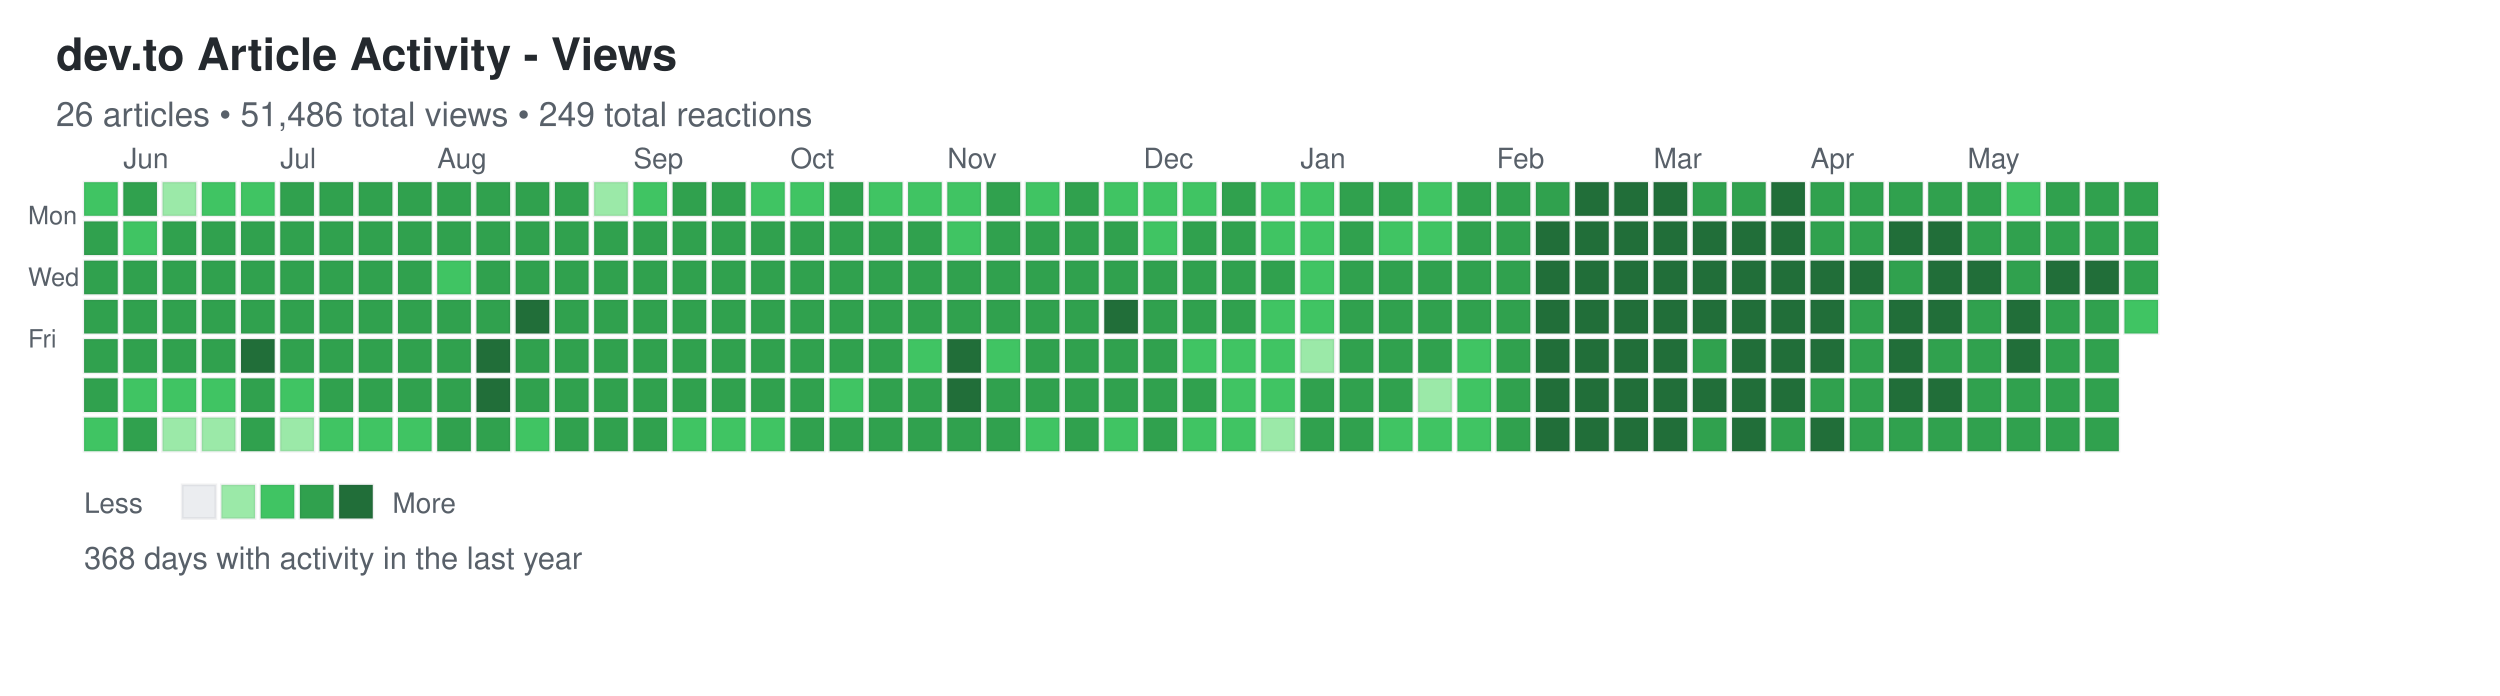
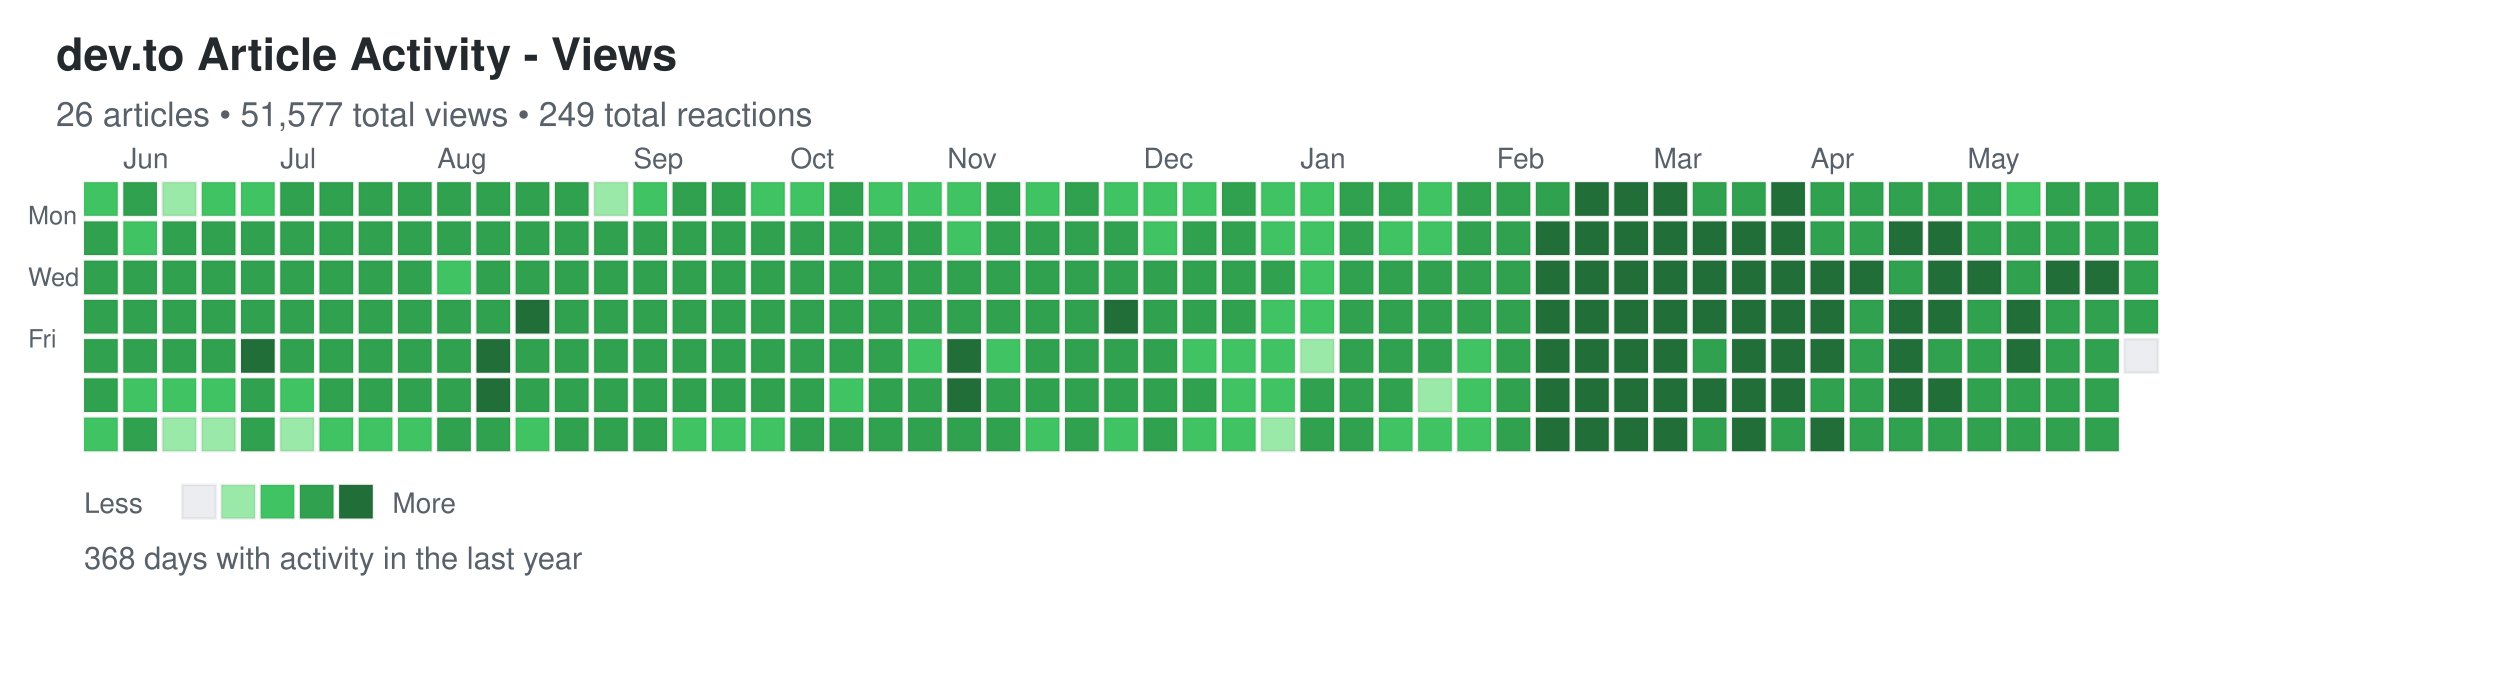
<svg xmlns="http://www.w3.org/2000/svg" width="892" height="248">
  <defs>
    <style>
.day { stroke: rgba(27,31,35,0.06); stroke-width: 1px; cursor: pointer; }
.day:hover { stroke: rgba(27,31,35,0.3); stroke-width: 2px; }
.month-label { font-family: -apple-system, BlinkMacSystemFont, "Segoe UI", Helvetica, Arial, sans-serif; font-size: 10px; fill: #586069; }
.day-label { font-family: -apple-system, BlinkMacSystemFont, "Segoe UI", Helvetica, Arial, sans-serif; font-size: 9px; fill: #586069; }
.title { font-family: -apple-system, BlinkMacSystemFont, "Segoe UI", Helvetica, Arial, sans-serif; font-size: 16px; font-weight: 600; fill: #24292e; }
.subtitle { font-family: -apple-system, BlinkMacSystemFont, "Segoe UI", Helvetica, Arial, sans-serif; font-size: 12px; fill: #586069; }
.stats { font-family: -apple-system, BlinkMacSystemFont, "Segoe UI", Helvetica, Arial, sans-serif; font-size: 11px; fill: #586069; }
.legend-text { font-family: -apple-system, BlinkMacSystemFont, "Segoe UI", Helvetica, Arial, sans-serif; font-size: 10px; fill: #586069; }
</style>
  </defs>
  <text x="20" y="25" class="title">dev.to Article Activity - Views</text>
-   <text x="20" y="45" class="subtitle">26 articles • 51,486 total views • 249 total reactions</text>
+   <text x="20" y="45" class="subtitle">26 articles • 51,577 total views • 249 total reactions</text>
  <text x="10" y="80" class="day-label">Mon</text>
  <text x="10" y="102" class="day-label">Wed</text>
  <text x="10" y="124" class="day-label">Fri</text>
  <rect x="30" y="65" width="12" height="12" fill="#40c463" class="day" data-date="2025-05-25" data-level="2" />
  <rect x="30" y="79" width="12" height="12" fill="#30a14e" class="day" data-date="2025-05-26" data-level="3" />
  <rect x="30" y="93" width="12" height="12" fill="#30a14e" class="day" data-date="2025-05-27" data-level="3" />
  <rect x="30" y="107" width="12" height="12" fill="#30a14e" class="day" data-date="2025-05-28" data-level="3" />
  <rect x="30" y="121" width="12" height="12" fill="#30a14e" class="day" data-date="2025-05-29" data-level="3" />
  <rect x="30" y="135" width="12" height="12" fill="#30a14e" class="day" data-date="2025-05-30" data-level="3" />
  <rect x="30" y="149" width="12" height="12" fill="#40c463" class="day" data-date="2025-05-31" data-level="2" />
  <rect x="44" y="65" width="12" height="12" fill="#30a14e" class="day" data-date="2025-06-01" data-level="3" />
  <rect x="44" y="79" width="12" height="12" fill="#40c463" class="day" data-date="2025-06-02" data-level="2" />
  <rect x="44" y="93" width="12" height="12" fill="#30a14e" class="day" data-date="2025-06-03" data-level="3" />
  <rect x="44" y="107" width="12" height="12" fill="#30a14e" class="day" data-date="2025-06-04" data-level="3" />
  <rect x="44" y="121" width="12" height="12" fill="#30a14e" class="day" data-date="2025-06-05" data-level="3" />
  <rect x="44" y="135" width="12" height="12" fill="#40c463" class="day" data-date="2025-06-06" data-level="2" />
  <rect x="44" y="149" width="12" height="12" fill="#30a14e" class="day" data-date="2025-06-07" data-level="3" />
  <rect x="58" y="65" width="12" height="12" fill="#9be9a8" class="day" data-date="2025-06-08" data-level="1" />
  <rect x="58" y="79" width="12" height="12" fill="#30a14e" class="day" data-date="2025-06-09" data-level="3" />
  <rect x="58" y="93" width="12" height="12" fill="#30a14e" class="day" data-date="2025-06-10" data-level="3" />
  <rect x="58" y="107" width="12" height="12" fill="#30a14e" class="day" data-date="2025-06-11" data-level="3" />
  <rect x="58" y="121" width="12" height="12" fill="#30a14e" class="day" data-date="2025-06-12" data-level="3" />
  <rect x="58" y="135" width="12" height="12" fill="#40c463" class="day" data-date="2025-06-13" data-level="2" />
  <rect x="58" y="149" width="12" height="12" fill="#9be9a8" class="day" data-date="2025-06-14" data-level="1" />
  <rect x="72" y="65" width="12" height="12" fill="#40c463" class="day" data-date="2025-06-15" data-level="2" />
  <rect x="72" y="79" width="12" height="12" fill="#30a14e" class="day" data-date="2025-06-16" data-level="3" />
  <rect x="72" y="93" width="12" height="12" fill="#30a14e" class="day" data-date="2025-06-17" data-level="3" />
  <rect x="72" y="107" width="12" height="12" fill="#30a14e" class="day" data-date="2025-06-18" data-level="3" />
  <rect x="72" y="121" width="12" height="12" fill="#30a14e" class="day" data-date="2025-06-19" data-level="3" />
  <rect x="72" y="135" width="12" height="12" fill="#40c463" class="day" data-date="2025-06-20" data-level="2" />
  <rect x="72" y="149" width="12" height="12" fill="#9be9a8" class="day" data-date="2025-06-21" data-level="1" />
  <rect x="86" y="65" width="12" height="12" fill="#40c463" class="day" data-date="2025-06-22" data-level="2" />
  <rect x="86" y="79" width="12" height="12" fill="#30a14e" class="day" data-date="2025-06-23" data-level="3" />
  <rect x="86" y="93" width="12" height="12" fill="#30a14e" class="day" data-date="2025-06-24" data-level="3" />
  <rect x="86" y="107" width="12" height="12" fill="#30a14e" class="day" data-date="2025-06-25" data-level="3" />
  <rect x="86" y="121" width="12" height="12" fill="#216e39" class="day" data-date="2025-06-26" data-level="4" />
  <rect x="86" y="135" width="12" height="12" fill="#30a14e" class="day" data-date="2025-06-27" data-level="3" />
  <rect x="86" y="149" width="12" height="12" fill="#30a14e" class="day" data-date="2025-06-28" data-level="3" />
  <rect x="100" y="65" width="12" height="12" fill="#30a14e" class="day" data-date="2025-06-29" data-level="3" />
  <rect x="100" y="79" width="12" height="12" fill="#30a14e" class="day" data-date="2025-06-30" data-level="3" />
  <rect x="100" y="93" width="12" height="12" fill="#30a14e" class="day" data-date="2025-07-01" data-level="3" />
  <rect x="100" y="107" width="12" height="12" fill="#30a14e" class="day" data-date="2025-07-02" data-level="3" />
  <rect x="100" y="121" width="12" height="12" fill="#30a14e" class="day" data-date="2025-07-03" data-level="3" />
  <rect x="100" y="135" width="12" height="12" fill="#40c463" class="day" data-date="2025-07-04" data-level="2" />
  <rect x="100" y="149" width="12" height="12" fill="#9be9a8" class="day" data-date="2025-07-05" data-level="1" />
  <rect x="114" y="65" width="12" height="12" fill="#30a14e" class="day" data-date="2025-07-06" data-level="3" />
  <rect x="114" y="79" width="12" height="12" fill="#30a14e" class="day" data-date="2025-07-07" data-level="3" />
  <rect x="114" y="93" width="12" height="12" fill="#30a14e" class="day" data-date="2025-07-08" data-level="3" />
  <rect x="114" y="107" width="12" height="12" fill="#30a14e" class="day" data-date="2025-07-09" data-level="3" />
  <rect x="114" y="121" width="12" height="12" fill="#30a14e" class="day" data-date="2025-07-10" data-level="3" />
  <rect x="114" y="135" width="12" height="12" fill="#30a14e" class="day" data-date="2025-07-11" data-level="3" />
  <rect x="114" y="149" width="12" height="12" fill="#40c463" class="day" data-date="2025-07-12" data-level="2" />
  <rect x="128" y="65" width="12" height="12" fill="#30a14e" class="day" data-date="2025-07-13" data-level="3" />
  <rect x="128" y="79" width="12" height="12" fill="#30a14e" class="day" data-date="2025-07-14" data-level="3" />
  <rect x="128" y="93" width="12" height="12" fill="#30a14e" class="day" data-date="2025-07-15" data-level="3" />
  <rect x="128" y="107" width="12" height="12" fill="#30a14e" class="day" data-date="2025-07-16" data-level="3" />
  <rect x="128" y="121" width="12" height="12" fill="#30a14e" class="day" data-date="2025-07-17" data-level="3" />
  <rect x="128" y="135" width="12" height="12" fill="#30a14e" class="day" data-date="2025-07-18" data-level="3" />
  <rect x="128" y="149" width="12" height="12" fill="#40c463" class="day" data-date="2025-07-19" data-level="2" />
  <rect x="142" y="65" width="12" height="12" fill="#30a14e" class="day" data-date="2025-07-20" data-level="3" />
  <rect x="142" y="79" width="12" height="12" fill="#30a14e" class="day" data-date="2025-07-21" data-level="3" />
  <rect x="142" y="93" width="12" height="12" fill="#30a14e" class="day" data-date="2025-07-22" data-level="3" />
  <rect x="142" y="107" width="12" height="12" fill="#30a14e" class="day" data-date="2025-07-23" data-level="3" />
  <rect x="142" y="121" width="12" height="12" fill="#30a14e" class="day" data-date="2025-07-24" data-level="3" />
  <rect x="142" y="135" width="12" height="12" fill="#30a14e" class="day" data-date="2025-07-25" data-level="3" />
  <rect x="142" y="149" width="12" height="12" fill="#40c463" class="day" data-date="2025-07-26" data-level="2" />
  <rect x="156" y="65" width="12" height="12" fill="#30a14e" class="day" data-date="2025-07-27" data-level="3" />
  <rect x="156" y="79" width="12" height="12" fill="#30a14e" class="day" data-date="2025-07-28" data-level="3" />
  <rect x="156" y="93" width="12" height="12" fill="#40c463" class="day" data-date="2025-07-29" data-level="2" />
  <rect x="156" y="107" width="12" height="12" fill="#30a14e" class="day" data-date="2025-07-30" data-level="3" />
  <rect x="156" y="121" width="12" height="12" fill="#30a14e" class="day" data-date="2025-07-31" data-level="3" />
  <rect x="156" y="135" width="12" height="12" fill="#30a14e" class="day" data-date="2025-08-01" data-level="3" />
  <rect x="156" y="149" width="12" height="12" fill="#30a14e" class="day" data-date="2025-08-02" data-level="3" />
  <rect x="170" y="65" width="12" height="12" fill="#30a14e" class="day" data-date="2025-08-03" data-level="3" />
  <rect x="170" y="79" width="12" height="12" fill="#30a14e" class="day" data-date="2025-08-04" data-level="3" />
  <rect x="170" y="93" width="12" height="12" fill="#30a14e" class="day" data-date="2025-08-05" data-level="3" />
  <rect x="170" y="107" width="12" height="12" fill="#30a14e" class="day" data-date="2025-08-06" data-level="3" />
  <rect x="170" y="121" width="12" height="12" fill="#216e39" class="day" data-date="2025-08-07" data-level="4" />
  <rect x="170" y="135" width="12" height="12" fill="#216e39" class="day" data-date="2025-08-08" data-level="4" />
  <rect x="170" y="149" width="12" height="12" fill="#30a14e" class="day" data-date="2025-08-09" data-level="3" />
  <rect x="184" y="65" width="12" height="12" fill="#30a14e" class="day" data-date="2025-08-10" data-level="3" />
  <rect x="184" y="79" width="12" height="12" fill="#30a14e" class="day" data-date="2025-08-11" data-level="3" />
  <rect x="184" y="93" width="12" height="12" fill="#30a14e" class="day" data-date="2025-08-12" data-level="3" />
  <rect x="184" y="107" width="12" height="12" fill="#216e39" class="day" data-date="2025-08-13" data-level="4" />
  <rect x="184" y="121" width="12" height="12" fill="#30a14e" class="day" data-date="2025-08-14" data-level="3" />
  <rect x="184" y="135" width="12" height="12" fill="#30a14e" class="day" data-date="2025-08-15" data-level="3" />
  <rect x="184" y="149" width="12" height="12" fill="#40c463" class="day" data-date="2025-08-16" data-level="2" />
  <rect x="198" y="65" width="12" height="12" fill="#30a14e" class="day" data-date="2025-08-17" data-level="3" />
  <rect x="198" y="79" width="12" height="12" fill="#30a14e" class="day" data-date="2025-08-18" data-level="3" />
  <rect x="198" y="93" width="12" height="12" fill="#30a14e" class="day" data-date="2025-08-19" data-level="3" />
  <rect x="198" y="107" width="12" height="12" fill="#30a14e" class="day" data-date="2025-08-20" data-level="3" />
  <rect x="198" y="121" width="12" height="12" fill="#30a14e" class="day" data-date="2025-08-21" data-level="3" />
  <rect x="198" y="135" width="12" height="12" fill="#30a14e" class="day" data-date="2025-08-22" data-level="3" />
  <rect x="198" y="149" width="12" height="12" fill="#30a14e" class="day" data-date="2025-08-23" data-level="3" />
  <rect x="212" y="65" width="12" height="12" fill="#9be9a8" class="day" data-date="2025-08-24" data-level="1" />
  <rect x="212" y="79" width="12" height="12" fill="#30a14e" class="day" data-date="2025-08-25" data-level="3" />
  <rect x="212" y="93" width="12" height="12" fill="#30a14e" class="day" data-date="2025-08-26" data-level="3" />
  <rect x="212" y="107" width="12" height="12" fill="#30a14e" class="day" data-date="2025-08-27" data-level="3" />
  <rect x="212" y="121" width="12" height="12" fill="#30a14e" class="day" data-date="2025-08-28" data-level="3" />
  <rect x="212" y="135" width="12" height="12" fill="#30a14e" class="day" data-date="2025-08-29" data-level="3" />
  <rect x="212" y="149" width="12" height="12" fill="#30a14e" class="day" data-date="2025-08-30" data-level="3" />
  <rect x="226" y="65" width="12" height="12" fill="#40c463" class="day" data-date="2025-08-31" data-level="2" />
  <rect x="226" y="79" width="12" height="12" fill="#30a14e" class="day" data-date="2025-09-01" data-level="3" />
  <rect x="226" y="93" width="12" height="12" fill="#30a14e" class="day" data-date="2025-09-02" data-level="3" />
  <rect x="226" y="107" width="12" height="12" fill="#30a14e" class="day" data-date="2025-09-03" data-level="3" />
  <rect x="226" y="121" width="12" height="12" fill="#30a14e" class="day" data-date="2025-09-04" data-level="3" />
  <rect x="226" y="135" width="12" height="12" fill="#30a14e" class="day" data-date="2025-09-05" data-level="3" />
  <rect x="226" y="149" width="12" height="12" fill="#30a14e" class="day" data-date="2025-09-06" data-level="3" />
  <rect x="240" y="65" width="12" height="12" fill="#30a14e" class="day" data-date="2025-09-07" data-level="3" />
  <rect x="240" y="79" width="12" height="12" fill="#30a14e" class="day" data-date="2025-09-08" data-level="3" />
  <rect x="240" y="93" width="12" height="12" fill="#30a14e" class="day" data-date="2025-09-09" data-level="3" />
  <rect x="240" y="107" width="12" height="12" fill="#30a14e" class="day" data-date="2025-09-10" data-level="3" />
  <rect x="240" y="121" width="12" height="12" fill="#30a14e" class="day" data-date="2025-09-11" data-level="3" />
  <rect x="240" y="135" width="12" height="12" fill="#30a14e" class="day" data-date="2025-09-12" data-level="3" />
  <rect x="240" y="149" width="12" height="12" fill="#40c463" class="day" data-date="2025-09-13" data-level="2" />
  <rect x="254" y="65" width="12" height="12" fill="#30a14e" class="day" data-date="2025-09-14" data-level="3" />
  <rect x="254" y="79" width="12" height="12" fill="#30a14e" class="day" data-date="2025-09-15" data-level="3" />
  <rect x="254" y="93" width="12" height="12" fill="#30a14e" class="day" data-date="2025-09-16" data-level="3" />
  <rect x="254" y="107" width="12" height="12" fill="#30a14e" class="day" data-date="2025-09-17" data-level="3" />
  <rect x="254" y="121" width="12" height="12" fill="#30a14e" class="day" data-date="2025-09-18" data-level="3" />
  <rect x="254" y="135" width="12" height="12" fill="#30a14e" class="day" data-date="2025-09-19" data-level="3" />
  <rect x="254" y="149" width="12" height="12" fill="#40c463" class="day" data-date="2025-09-20" data-level="2" />
  <rect x="268" y="65" width="12" height="12" fill="#40c463" class="day" data-date="2025-09-21" data-level="2" />
  <rect x="268" y="79" width="12" height="12" fill="#30a14e" class="day" data-date="2025-09-22" data-level="3" />
  <rect x="268" y="93" width="12" height="12" fill="#30a14e" class="day" data-date="2025-09-23" data-level="3" />
  <rect x="268" y="107" width="12" height="12" fill="#30a14e" class="day" data-date="2025-09-24" data-level="3" />
  <rect x="268" y="121" width="12" height="12" fill="#30a14e" class="day" data-date="2025-09-25" data-level="3" />
  <rect x="268" y="135" width="12" height="12" fill="#30a14e" class="day" data-date="2025-09-26" data-level="3" />
  <rect x="268" y="149" width="12" height="12" fill="#40c463" class="day" data-date="2025-09-27" data-level="2" />
  <rect x="282" y="65" width="12" height="12" fill="#40c463" class="day" data-date="2025-09-28" data-level="2" />
  <rect x="282" y="79" width="12" height="12" fill="#30a14e" class="day" data-date="2025-09-29" data-level="3" />
  <rect x="282" y="93" width="12" height="12" fill="#30a14e" class="day" data-date="2025-09-30" data-level="3" />
  <rect x="282" y="107" width="12" height="12" fill="#30a14e" class="day" data-date="2025-10-01" data-level="3" />
  <rect x="282" y="121" width="12" height="12" fill="#30a14e" class="day" data-date="2025-10-02" data-level="3" />
  <rect x="282" y="135" width="12" height="12" fill="#30a14e" class="day" data-date="2025-10-03" data-level="3" />
  <rect x="282" y="149" width="12" height="12" fill="#30a14e" class="day" data-date="2025-10-04" data-level="3" />
  <rect x="296" y="65" width="12" height="12" fill="#30a14e" class="day" data-date="2025-10-05" data-level="3" />
  <rect x="296" y="79" width="12" height="12" fill="#30a14e" class="day" data-date="2025-10-06" data-level="3" />
  <rect x="296" y="93" width="12" height="12" fill="#30a14e" class="day" data-date="2025-10-07" data-level="3" />
  <rect x="296" y="107" width="12" height="12" fill="#30a14e" class="day" data-date="2025-10-08" data-level="3" />
  <rect x="296" y="121" width="12" height="12" fill="#30a14e" class="day" data-date="2025-10-09" data-level="3" />
  <rect x="296" y="135" width="12" height="12" fill="#40c463" class="day" data-date="2025-10-10" data-level="2" />
  <rect x="296" y="149" width="12" height="12" fill="#30a14e" class="day" data-date="2025-10-11" data-level="3" />
  <rect x="310" y="65" width="12" height="12" fill="#40c463" class="day" data-date="2025-10-12" data-level="2" />
  <rect x="310" y="79" width="12" height="12" fill="#30a14e" class="day" data-date="2025-10-13" data-level="3" />
  <rect x="310" y="93" width="12" height="12" fill="#30a14e" class="day" data-date="2025-10-14" data-level="3" />
  <rect x="310" y="107" width="12" height="12" fill="#30a14e" class="day" data-date="2025-10-15" data-level="3" />
  <rect x="310" y="121" width="12" height="12" fill="#30a14e" class="day" data-date="2025-10-16" data-level="3" />
  <rect x="310" y="135" width="12" height="12" fill="#30a14e" class="day" data-date="2025-10-17" data-level="3" />
  <rect x="310" y="149" width="12" height="12" fill="#30a14e" class="day" data-date="2025-10-18" data-level="3" />
  <rect x="324" y="65" width="12" height="12" fill="#40c463" class="day" data-date="2025-10-19" data-level="2" />
  <rect x="324" y="79" width="12" height="12" fill="#30a14e" class="day" data-date="2025-10-20" data-level="3" />
  <rect x="324" y="93" width="12" height="12" fill="#30a14e" class="day" data-date="2025-10-21" data-level="3" />
  <rect x="324" y="107" width="12" height="12" fill="#30a14e" class="day" data-date="2025-10-22" data-level="3" />
  <rect x="324" y="121" width="12" height="12" fill="#40c463" class="day" data-date="2025-10-23" data-level="2" />
  <rect x="324" y="135" width="12" height="12" fill="#30a14e" class="day" data-date="2025-10-24" data-level="3" />
  <rect x="324" y="149" width="12" height="12" fill="#30a14e" class="day" data-date="2025-10-25" data-level="3" />
  <rect x="338" y="65" width="12" height="12" fill="#40c463" class="day" data-date="2025-10-26" data-level="2" />
  <rect x="338" y="79" width="12" height="12" fill="#40c463" class="day" data-date="2025-10-27" data-level="2" />
  <rect x="338" y="93" width="12" height="12" fill="#30a14e" class="day" data-date="2025-10-28" data-level="3" />
  <rect x="338" y="107" width="12" height="12" fill="#30a14e" class="day" data-date="2025-10-29" data-level="3" />
  <rect x="338" y="121" width="12" height="12" fill="#216e39" class="day" data-date="2025-10-30" data-level="4" />
  <rect x="338" y="135" width="12" height="12" fill="#216e39" class="day" data-date="2025-10-31" data-level="4" />
  <rect x="338" y="149" width="12" height="12" fill="#30a14e" class="day" data-date="2025-11-01" data-level="3" />
  <rect x="352" y="65" width="12" height="12" fill="#30a14e" class="day" data-date="2025-11-02" data-level="3" />
  <rect x="352" y="79" width="12" height="12" fill="#30a14e" class="day" data-date="2025-11-03" data-level="3" />
  <rect x="352" y="93" width="12" height="12" fill="#30a14e" class="day" data-date="2025-11-04" data-level="3" />
  <rect x="352" y="107" width="12" height="12" fill="#30a14e" class="day" data-date="2025-11-05" data-level="3" />
  <rect x="352" y="121" width="12" height="12" fill="#40c463" class="day" data-date="2025-11-06" data-level="2" />
  <rect x="352" y="135" width="12" height="12" fill="#30a14e" class="day" data-date="2025-11-07" data-level="3" />
  <rect x="352" y="149" width="12" height="12" fill="#30a14e" class="day" data-date="2025-11-08" data-level="3" />
  <rect x="366" y="65" width="12" height="12" fill="#40c463" class="day" data-date="2025-11-09" data-level="2" />
  <rect x="366" y="79" width="12" height="12" fill="#30a14e" class="day" data-date="2025-11-10" data-level="3" />
  <rect x="366" y="93" width="12" height="12" fill="#30a14e" class="day" data-date="2025-11-11" data-level="3" />
  <rect x="366" y="107" width="12" height="12" fill="#30a14e" class="day" data-date="2025-11-12" data-level="3" />
  <rect x="366" y="121" width="12" height="12" fill="#30a14e" class="day" data-date="2025-11-13" data-level="3" />
  <rect x="366" y="135" width="12" height="12" fill="#30a14e" class="day" data-date="2025-11-14" data-level="3" />
  <rect x="366" y="149" width="12" height="12" fill="#40c463" class="day" data-date="2025-11-15" data-level="2" />
  <rect x="380" y="65" width="12" height="12" fill="#30a14e" class="day" data-date="2025-11-16" data-level="3" />
  <rect x="380" y="79" width="12" height="12" fill="#30a14e" class="day" data-date="2025-11-17" data-level="3" />
  <rect x="380" y="93" width="12" height="12" fill="#30a14e" class="day" data-date="2025-11-18" data-level="3" />
  <rect x="380" y="107" width="12" height="12" fill="#30a14e" class="day" data-date="2025-11-19" data-level="3" />
  <rect x="380" y="121" width="12" height="12" fill="#30a14e" class="day" data-date="2025-11-20" data-level="3" />
  <rect x="380" y="135" width="12" height="12" fill="#30a14e" class="day" data-date="2025-11-21" data-level="3" />
  <rect x="380" y="149" width="12" height="12" fill="#30a14e" class="day" data-date="2025-11-22" data-level="3" />
  <rect x="394" y="65" width="12" height="12" fill="#40c463" class="day" data-date="2025-11-23" data-level="2" />
  <rect x="394" y="79" width="12" height="12" fill="#30a14e" class="day" data-date="2025-11-24" data-level="3" />
  <rect x="394" y="93" width="12" height="12" fill="#30a14e" class="day" data-date="2025-11-25" data-level="3" />
  <rect x="394" y="107" width="12" height="12" fill="#216e39" class="day" data-date="2025-11-26" data-level="4" />
  <rect x="394" y="121" width="12" height="12" fill="#30a14e" class="day" data-date="2025-11-27" data-level="3" />
  <rect x="394" y="135" width="12" height="12" fill="#30a14e" class="day" data-date="2025-11-28" data-level="3" />
  <rect x="394" y="149" width="12" height="12" fill="#40c463" class="day" data-date="2025-11-29" data-level="2" />
  <rect x="408" y="65" width="12" height="12" fill="#40c463" class="day" data-date="2025-11-30" data-level="2" />
  <rect x="408" y="79" width="12" height="12" fill="#40c463" class="day" data-date="2025-12-01" data-level="2" />
  <rect x="408" y="93" width="12" height="12" fill="#30a14e" class="day" data-date="2025-12-02" data-level="3" />
  <rect x="408" y="107" width="12" height="12" fill="#30a14e" class="day" data-date="2025-12-03" data-level="3" />
  <rect x="408" y="121" width="12" height="12" fill="#30a14e" class="day" data-date="2025-12-04" data-level="3" />
  <rect x="408" y="135" width="12" height="12" fill="#30a14e" class="day" data-date="2025-12-05" data-level="3" />
  <rect x="408" y="149" width="12" height="12" fill="#30a14e" class="day" data-date="2025-12-06" data-level="3" />
  <rect x="422" y="65" width="12" height="12" fill="#40c463" class="day" data-date="2025-12-07" data-level="2" />
  <rect x="422" y="79" width="12" height="12" fill="#30a14e" class="day" data-date="2025-12-08" data-level="3" />
  <rect x="422" y="93" width="12" height="12" fill="#30a14e" class="day" data-date="2025-12-09" data-level="3" />
  <rect x="422" y="107" width="12" height="12" fill="#30a14e" class="day" data-date="2025-12-10" data-level="3" />
  <rect x="422" y="121" width="12" height="12" fill="#40c463" class="day" data-date="2025-12-11" data-level="2" />
  <rect x="422" y="135" width="12" height="12" fill="#30a14e" class="day" data-date="2025-12-12" data-level="3" />
  <rect x="422" y="149" width="12" height="12" fill="#40c463" class="day" data-date="2025-12-13" data-level="2" />
  <rect x="436" y="65" width="12" height="12" fill="#30a14e" class="day" data-date="2025-12-14" data-level="3" />
  <rect x="436" y="79" width="12" height="12" fill="#30a14e" class="day" data-date="2025-12-15" data-level="3" />
  <rect x="436" y="93" width="12" height="12" fill="#30a14e" class="day" data-date="2025-12-16" data-level="3" />
  <rect x="436" y="107" width="12" height="12" fill="#30a14e" class="day" data-date="2025-12-17" data-level="3" />
  <rect x="436" y="121" width="12" height="12" fill="#40c463" class="day" data-date="2025-12-18" data-level="2" />
  <rect x="436" y="135" width="12" height="12" fill="#40c463" class="day" data-date="2025-12-19" data-level="2" />
  <rect x="436" y="149" width="12" height="12" fill="#40c463" class="day" data-date="2025-12-20" data-level="2" />
  <rect x="450" y="65" width="12" height="12" fill="#40c463" class="day" data-date="2025-12-21" data-level="2" />
  <rect x="450" y="79" width="12" height="12" fill="#40c463" class="day" data-date="2025-12-22" data-level="2" />
  <rect x="450" y="93" width="12" height="12" fill="#30a14e" class="day" data-date="2025-12-23" data-level="3" />
  <rect x="450" y="107" width="12" height="12" fill="#40c463" class="day" data-date="2025-12-24" data-level="2" />
  <rect x="450" y="121" width="12" height="12" fill="#40c463" class="day" data-date="2025-12-25" data-level="2" />
  <rect x="450" y="135" width="12" height="12" fill="#40c463" class="day" data-date="2025-12-26" data-level="2" />
  <rect x="450" y="149" width="12" height="12" fill="#9be9a8" class="day" data-date="2025-12-27" data-level="1" />
  <rect x="464" y="65" width="12" height="12" fill="#40c463" class="day" data-date="2025-12-28" data-level="2" />
  <rect x="464" y="79" width="12" height="12" fill="#40c463" class="day" data-date="2025-12-29" data-level="2" />
  <rect x="464" y="93" width="12" height="12" fill="#40c463" class="day" data-date="2025-12-30" data-level="2" />
  <rect x="464" y="107" width="12" height="12" fill="#40c463" class="day" data-date="2025-12-31" data-level="2" />
  <rect x="464" y="121" width="12" height="12" fill="#9be9a8" class="day" data-date="2026-01-01" data-level="1" />
  <rect x="464" y="135" width="12" height="12" fill="#30a14e" class="day" data-date="2026-01-02" data-level="3" />
  <rect x="464" y="149" width="12" height="12" fill="#30a14e" class="day" data-date="2026-01-03" data-level="3" />
  <rect x="478" y="65" width="12" height="12" fill="#30a14e" class="day" data-date="2026-01-04" data-level="3" />
  <rect x="478" y="79" width="12" height="12" fill="#30a14e" class="day" data-date="2026-01-05" data-level="3" />
  <rect x="478" y="93" width="12" height="12" fill="#30a14e" class="day" data-date="2026-01-06" data-level="3" />
  <rect x="478" y="107" width="12" height="12" fill="#30a14e" class="day" data-date="2026-01-07" data-level="3" />
  <rect x="478" y="121" width="12" height="12" fill="#30a14e" class="day" data-date="2026-01-08" data-level="3" />
  <rect x="478" y="135" width="12" height="12" fill="#30a14e" class="day" data-date="2026-01-09" data-level="3" />
  <rect x="478" y="149" width="12" height="12" fill="#30a14e" class="day" data-date="2026-01-10" data-level="3" />
  <rect x="492" y="65" width="12" height="12" fill="#30a14e" class="day" data-date="2026-01-11" data-level="3" />
  <rect x="492" y="79" width="12" height="12" fill="#40c463" class="day" data-date="2026-01-12" data-level="2" />
  <rect x="492" y="93" width="12" height="12" fill="#30a14e" class="day" data-date="2026-01-13" data-level="3" />
  <rect x="492" y="107" width="12" height="12" fill="#30a14e" class="day" data-date="2026-01-14" data-level="3" />
  <rect x="492" y="121" width="12" height="12" fill="#30a14e" class="day" data-date="2026-01-15" data-level="3" />
  <rect x="492" y="135" width="12" height="12" fill="#30a14e" class="day" data-date="2026-01-16" data-level="3" />
  <rect x="492" y="149" width="12" height="12" fill="#40c463" class="day" data-date="2026-01-17" data-level="2" />
  <rect x="506" y="65" width="12" height="12" fill="#40c463" class="day" data-date="2026-01-18" data-level="2" />
  <rect x="506" y="79" width="12" height="12" fill="#40c463" class="day" data-date="2026-01-19" data-level="2" />
  <rect x="506" y="93" width="12" height="12" fill="#30a14e" class="day" data-date="2026-01-20" data-level="3" />
  <rect x="506" y="107" width="12" height="12" fill="#30a14e" class="day" data-date="2026-01-21" data-level="3" />
  <rect x="506" y="121" width="12" height="12" fill="#30a14e" class="day" data-date="2026-01-22" data-level="3" />
  <rect x="506" y="135" width="12" height="12" fill="#9be9a8" class="day" data-date="2026-01-23" data-level="1" />
  <rect x="506" y="149" width="12" height="12" fill="#40c463" class="day" data-date="2026-01-24" data-level="2" />
  <rect x="520" y="65" width="12" height="12" fill="#30a14e" class="day" data-date="2026-01-25" data-level="3" />
  <rect x="520" y="79" width="12" height="12" fill="#30a14e" class="day" data-date="2026-01-26" data-level="3" />
  <rect x="520" y="93" width="12" height="12" fill="#30a14e" class="day" data-date="2026-01-27" data-level="3" />
  <rect x="520" y="107" width="12" height="12" fill="#30a14e" class="day" data-date="2026-01-28" data-level="3" />
  <rect x="520" y="121" width="12" height="12" fill="#40c463" class="day" data-date="2026-01-29" data-level="2" />
  <rect x="520" y="135" width="12" height="12" fill="#40c463" class="day" data-date="2026-01-30" data-level="2" />
  <rect x="520" y="149" width="12" height="12" fill="#40c463" class="day" data-date="2026-01-31" data-level="2" />
  <rect x="534" y="65" width="12" height="12" fill="#30a14e" class="day" data-date="2026-02-01" data-level="3" />
  <rect x="534" y="79" width="12" height="12" fill="#30a14e" class="day" data-date="2026-02-02" data-level="3" />
  <rect x="534" y="93" width="12" height="12" fill="#30a14e" class="day" data-date="2026-02-03" data-level="3" />
  <rect x="534" y="107" width="12" height="12" fill="#30a14e" class="day" data-date="2026-02-04" data-level="3" />
  <rect x="534" y="121" width="12" height="12" fill="#30a14e" class="day" data-date="2026-02-05" data-level="3" />
  <rect x="534" y="135" width="12" height="12" fill="#30a14e" class="day" data-date="2026-02-06" data-level="3" />
  <rect x="534" y="149" width="12" height="12" fill="#30a14e" class="day" data-date="2026-02-07" data-level="3" />
  <rect x="548" y="65" width="12" height="12" fill="#30a14e" class="day" data-date="2026-02-08" data-level="3" />
  <rect x="548" y="79" width="12" height="12" fill="#216e39" class="day" data-date="2026-02-09" data-level="4" />
  <rect x="548" y="93" width="12" height="12" fill="#216e39" class="day" data-date="2026-02-10" data-level="4" />
  <rect x="548" y="107" width="12" height="12" fill="#216e39" class="day" data-date="2026-02-11" data-level="4" />
  <rect x="548" y="121" width="12" height="12" fill="#216e39" class="day" data-date="2026-02-12" data-level="4" />
  <rect x="548" y="135" width="12" height="12" fill="#216e39" class="day" data-date="2026-02-13" data-level="4" />
  <rect x="548" y="149" width="12" height="12" fill="#216e39" class="day" data-date="2026-02-14" data-level="4" />
  <rect x="562" y="65" width="12" height="12" fill="#216e39" class="day" data-date="2026-02-15" data-level="4" />
  <rect x="562" y="79" width="12" height="12" fill="#216e39" class="day" data-date="2026-02-16" data-level="4" />
  <rect x="562" y="93" width="12" height="12" fill="#216e39" class="day" data-date="2026-02-17" data-level="4" />
  <rect x="562" y="107" width="12" height="12" fill="#216e39" class="day" data-date="2026-02-18" data-level="4" />
  <rect x="562" y="121" width="12" height="12" fill="#216e39" class="day" data-date="2026-02-19" data-level="4" />
  <rect x="562" y="135" width="12" height="12" fill="#216e39" class="day" data-date="2026-02-20" data-level="4" />
  <rect x="562" y="149" width="12" height="12" fill="#216e39" class="day" data-date="2026-02-21" data-level="4" />
  <rect x="576" y="65" width="12" height="12" fill="#216e39" class="day" data-date="2026-02-22" data-level="4" />
  <rect x="576" y="79" width="12" height="12" fill="#216e39" class="day" data-date="2026-02-23" data-level="4" />
  <rect x="576" y="93" width="12" height="12" fill="#216e39" class="day" data-date="2026-02-24" data-level="4" />
  <rect x="576" y="107" width="12" height="12" fill="#216e39" class="day" data-date="2026-02-25" data-level="4" />
  <rect x="576" y="121" width="12" height="12" fill="#216e39" class="day" data-date="2026-02-26" data-level="4" />
  <rect x="576" y="135" width="12" height="12" fill="#216e39" class="day" data-date="2026-02-27" data-level="4" />
  <rect x="576" y="149" width="12" height="12" fill="#216e39" class="day" data-date="2026-02-28" data-level="4" />
  <rect x="590" y="65" width="12" height="12" fill="#216e39" class="day" data-date="2026-03-01" data-level="4" />
  <rect x="590" y="79" width="12" height="12" fill="#216e39" class="day" data-date="2026-03-02" data-level="4" />
  <rect x="590" y="93" width="12" height="12" fill="#216e39" class="day" data-date="2026-03-03" data-level="4" />
  <rect x="590" y="107" width="12" height="12" fill="#216e39" class="day" data-date="2026-03-04" data-level="4" />
  <rect x="590" y="121" width="12" height="12" fill="#216e39" class="day" data-date="2026-03-05" data-level="4" />
  <rect x="590" y="135" width="12" height="12" fill="#216e39" class="day" data-date="2026-03-06" data-level="4" />
  <rect x="590" y="149" width="12" height="12" fill="#216e39" class="day" data-date="2026-03-07" data-level="4" />
  <rect x="604" y="65" width="12" height="12" fill="#30a14e" class="day" data-date="2026-03-08" data-level="3" />
  <rect x="604" y="79" width="12" height="12" fill="#216e39" class="day" data-date="2026-03-09" data-level="4" />
  <rect x="604" y="93" width="12" height="12" fill="#216e39" class="day" data-date="2026-03-10" data-level="4" />
  <rect x="604" y="107" width="12" height="12" fill="#216e39" class="day" data-date="2026-03-11" data-level="4" />
  <rect x="604" y="121" width="12" height="12" fill="#30a14e" class="day" data-date="2026-03-12" data-level="3" />
  <rect x="604" y="135" width="12" height="12" fill="#216e39" class="day" data-date="2026-03-13" data-level="4" />
  <rect x="604" y="149" width="12" height="12" fill="#30a14e" class="day" data-date="2026-03-14" data-level="3" />
  <rect x="618" y="65" width="12" height="12" fill="#30a14e" class="day" data-date="2026-03-15" data-level="3" />
  <rect x="618" y="79" width="12" height="12" fill="#216e39" class="day" data-date="2026-03-16" data-level="4" />
  <rect x="618" y="93" width="12" height="12" fill="#216e39" class="day" data-date="2026-03-17" data-level="4" />
  <rect x="618" y="107" width="12" height="12" fill="#216e39" class="day" data-date="2026-03-18" data-level="4" />
  <rect x="618" y="121" width="12" height="12" fill="#216e39" class="day" data-date="2026-03-19" data-level="4" />
  <rect x="618" y="135" width="12" height="12" fill="#216e39" class="day" data-date="2026-03-20" data-level="4" />
  <rect x="618" y="149" width="12" height="12" fill="#216e39" class="day" data-date="2026-03-21" data-level="4" />
  <rect x="632" y="65" width="12" height="12" fill="#216e39" class="day" data-date="2026-03-22" data-level="4" />
  <rect x="632" y="79" width="12" height="12" fill="#216e39" class="day" data-date="2026-03-23" data-level="4" />
  <rect x="632" y="93" width="12" height="12" fill="#216e39" class="day" data-date="2026-03-24" data-level="4" />
  <rect x="632" y="107" width="12" height="12" fill="#216e39" class="day" data-date="2026-03-25" data-level="4" />
  <rect x="632" y="121" width="12" height="12" fill="#216e39" class="day" data-date="2026-03-26" data-level="4" />
  <rect x="632" y="135" width="12" height="12" fill="#216e39" class="day" data-date="2026-03-27" data-level="4" />
  <rect x="632" y="149" width="12" height="12" fill="#30a14e" class="day" data-date="2026-03-28" data-level="3" />
  <rect x="646" y="65" width="12" height="12" fill="#30a14e" class="day" data-date="2026-03-29" data-level="3" />
  <rect x="646" y="79" width="12" height="12" fill="#30a14e" class="day" data-date="2026-03-30" data-level="3" />
  <rect x="646" y="93" width="12" height="12" fill="#216e39" class="day" data-date="2026-03-31" data-level="4" />
  <rect x="646" y="107" width="12" height="12" fill="#216e39" class="day" data-date="2026-04-01" data-level="4" />
  <rect x="646" y="121" width="12" height="12" fill="#216e39" class="day" data-date="2026-04-02" data-level="4" />
  <rect x="646" y="135" width="12" height="12" fill="#30a14e" class="day" data-date="2026-04-03" data-level="3" />
  <rect x="646" y="149" width="12" height="12" fill="#216e39" class="day" data-date="2026-04-04" data-level="4" />
  <rect x="660" y="65" width="12" height="12" fill="#30a14e" class="day" data-date="2026-04-05" data-level="3" />
  <rect x="660" y="79" width="12" height="12" fill="#30a14e" class="day" data-date="2026-04-06" data-level="3" />
  <rect x="660" y="93" width="12" height="12" fill="#216e39" class="day" data-date="2026-04-07" data-level="4" />
  <rect x="660" y="107" width="12" height="12" fill="#30a14e" class="day" data-date="2026-04-08" data-level="3" />
  <rect x="660" y="121" width="12" height="12" fill="#30a14e" class="day" data-date="2026-04-09" data-level="3" />
  <rect x="660" y="135" width="12" height="12" fill="#30a14e" class="day" data-date="2026-04-10" data-level="3" />
  <rect x="660" y="149" width="12" height="12" fill="#30a14e" class="day" data-date="2026-04-11" data-level="3" />
  <rect x="674" y="65" width="12" height="12" fill="#30a14e" class="day" data-date="2026-04-12" data-level="3" />
  <rect x="674" y="79" width="12" height="12" fill="#216e39" class="day" data-date="2026-04-13" data-level="4" />
  <rect x="674" y="93" width="12" height="12" fill="#30a14e" class="day" data-date="2026-04-14" data-level="3" />
  <rect x="674" y="107" width="12" height="12" fill="#216e39" class="day" data-date="2026-04-15" data-level="4" />
  <rect x="674" y="121" width="12" height="12" fill="#216e39" class="day" data-date="2026-04-16" data-level="4" />
  <rect x="674" y="135" width="12" height="12" fill="#216e39" class="day" data-date="2026-04-17" data-level="4" />
  <rect x="674" y="149" width="12" height="12" fill="#30a14e" class="day" data-date="2026-04-18" data-level="3" />
  <rect x="688" y="65" width="12" height="12" fill="#30a14e" class="day" data-date="2026-04-19" data-level="3" />
  <rect x="688" y="79" width="12" height="12" fill="#216e39" class="day" data-date="2026-04-20" data-level="4" />
  <rect x="688" y="93" width="12" height="12" fill="#216e39" class="day" data-date="2026-04-21" data-level="4" />
  <rect x="688" y="107" width="12" height="12" fill="#216e39" class="day" data-date="2026-04-22" data-level="4" />
  <rect x="688" y="121" width="12" height="12" fill="#30a14e" class="day" data-date="2026-04-23" data-level="3" />
  <rect x="688" y="135" width="12" height="12" fill="#216e39" class="day" data-date="2026-04-24" data-level="4" />
  <rect x="688" y="149" width="12" height="12" fill="#30a14e" class="day" data-date="2026-04-25" data-level="3" />
  <rect x="702" y="65" width="12" height="12" fill="#30a14e" class="day" data-date="2026-04-26" data-level="3" />
  <rect x="702" y="79" width="12" height="12" fill="#30a14e" class="day" data-date="2026-04-27" data-level="3" />
  <rect x="702" y="93" width="12" height="12" fill="#216e39" class="day" data-date="2026-04-28" data-level="4" />
  <rect x="702" y="107" width="12" height="12" fill="#30a14e" class="day" data-date="2026-04-29" data-level="3" />
  <rect x="702" y="121" width="12" height="12" fill="#30a14e" class="day" data-date="2026-04-30" data-level="3" />
  <rect x="702" y="135" width="12" height="12" fill="#30a14e" class="day" data-date="2026-05-01" data-level="3" />
  <rect x="702" y="149" width="12" height="12" fill="#30a14e" class="day" data-date="2026-05-02" data-level="3" />
  <rect x="716" y="65" width="12" height="12" fill="#40c463" class="day" data-date="2026-05-03" data-level="2" />
  <rect x="716" y="79" width="12" height="12" fill="#30a14e" class="day" data-date="2026-05-04" data-level="3" />
  <rect x="716" y="93" width="12" height="12" fill="#30a14e" class="day" data-date="2026-05-05" data-level="3" />
  <rect x="716" y="107" width="12" height="12" fill="#216e39" class="day" data-date="2026-05-06" data-level="4" />
  <rect x="716" y="121" width="12" height="12" fill="#216e39" class="day" data-date="2026-05-07" data-level="4" />
  <rect x="716" y="135" width="12" height="12" fill="#30a14e" class="day" data-date="2026-05-08" data-level="3" />
  <rect x="716" y="149" width="12" height="12" fill="#30a14e" class="day" data-date="2026-05-09" data-level="3" />
  <rect x="730" y="65" width="12" height="12" fill="#30a14e" class="day" data-date="2026-05-10" data-level="3" />
  <rect x="730" y="79" width="12" height="12" fill="#30a14e" class="day" data-date="2026-05-11" data-level="3" />
  <rect x="730" y="93" width="12" height="12" fill="#216e39" class="day" data-date="2026-05-12" data-level="4" />
  <rect x="730" y="107" width="12" height="12" fill="#30a14e" class="day" data-date="2026-05-13" data-level="3" />
  <rect x="730" y="121" width="12" height="12" fill="#30a14e" class="day" data-date="2026-05-14" data-level="3" />
  <rect x="730" y="135" width="12" height="12" fill="#30a14e" class="day" data-date="2026-05-15" data-level="3" />
  <rect x="730" y="149" width="12" height="12" fill="#30a14e" class="day" data-date="2026-05-16" data-level="3" />
  <rect x="744" y="65" width="12" height="12" fill="#30a14e" class="day" data-date="2026-05-17" data-level="3" />
  <rect x="744" y="79" width="12" height="12" fill="#30a14e" class="day" data-date="2026-05-18" data-level="3" />
  <rect x="744" y="93" width="12" height="12" fill="#216e39" class="day" data-date="2026-05-19" data-level="4" />
  <rect x="744" y="107" width="12" height="12" fill="#30a14e" class="day" data-date="2026-05-20" data-level="3" />
  <rect x="744" y="121" width="12" height="12" fill="#30a14e" class="day" data-date="2026-05-21" data-level="3" />
  <rect x="744" y="135" width="12" height="12" fill="#30a14e" class="day" data-date="2026-05-22" data-level="3" />
  <rect x="744" y="149" width="12" height="12" fill="#30a14e" class="day" data-date="2026-05-23" data-level="3" />
  <rect x="758" y="65" width="12" height="12" fill="#30a14e" class="day" data-date="2026-05-24" data-level="3" />
  <rect x="758" y="79" width="12" height="12" fill="#30a14e" class="day" data-date="2026-05-25" data-level="3" />
  <rect x="758" y="93" width="12" height="12" fill="#30a14e" class="day" data-date="2026-05-26" data-level="3" />
-   <rect x="758" y="107" width="12" height="12" fill="#40c463" class="day" data-date="2026-05-27" data-level="2" />
+   <rect x="758" y="107" width="12" height="12" fill="#30a14e" class="day" data-date="2026-05-27" data-level="3" />
+   <rect x="758" y="121" width="12" height="12" fill="#ebedf0" class="day" data-date="2026-05-28" data-level="0" />
  <text x="44" y="60" class="month-label">Jun</text>
  <text x="100" y="60" class="month-label">Jul</text>
  <text x="156" y="60" class="month-label">Aug</text>
  <text x="226" y="60" class="month-label">Sep</text>
  <text x="282" y="60" class="month-label">Oct</text>
  <text x="338" y="60" class="month-label">Nov</text>
  <text x="408" y="60" class="month-label">Dec</text>
  <text x="464" y="60" class="month-label">Jan</text>
  <text x="534" y="60" class="month-label">Feb</text>
  <text x="590" y="60" class="month-label">Mar</text>
  <text x="646" y="60" class="month-label">Apr</text>
  <text x="702" y="60" class="month-label">May</text>
  <text x="30" y="183" class="legend-text">Less</text>
  <rect x="65" y="173" width="12" height="12" fill="#ebedf0" class="day" />
  <rect x="79" y="173" width="12" height="12" fill="#9be9a8" class="day" />
  <rect x="93" y="173" width="12" height="12" fill="#40c463" class="day" />
  <rect x="107" y="173" width="12" height="12" fill="#30a14e" class="day" />
  <rect x="121" y="173" width="12" height="12" fill="#216e39" class="day" />
  <text x="140" y="183" class="legend-text">More</text>
  <text x="30" y="203" class="stats">368 days with activity in the last year</text>
</svg>
